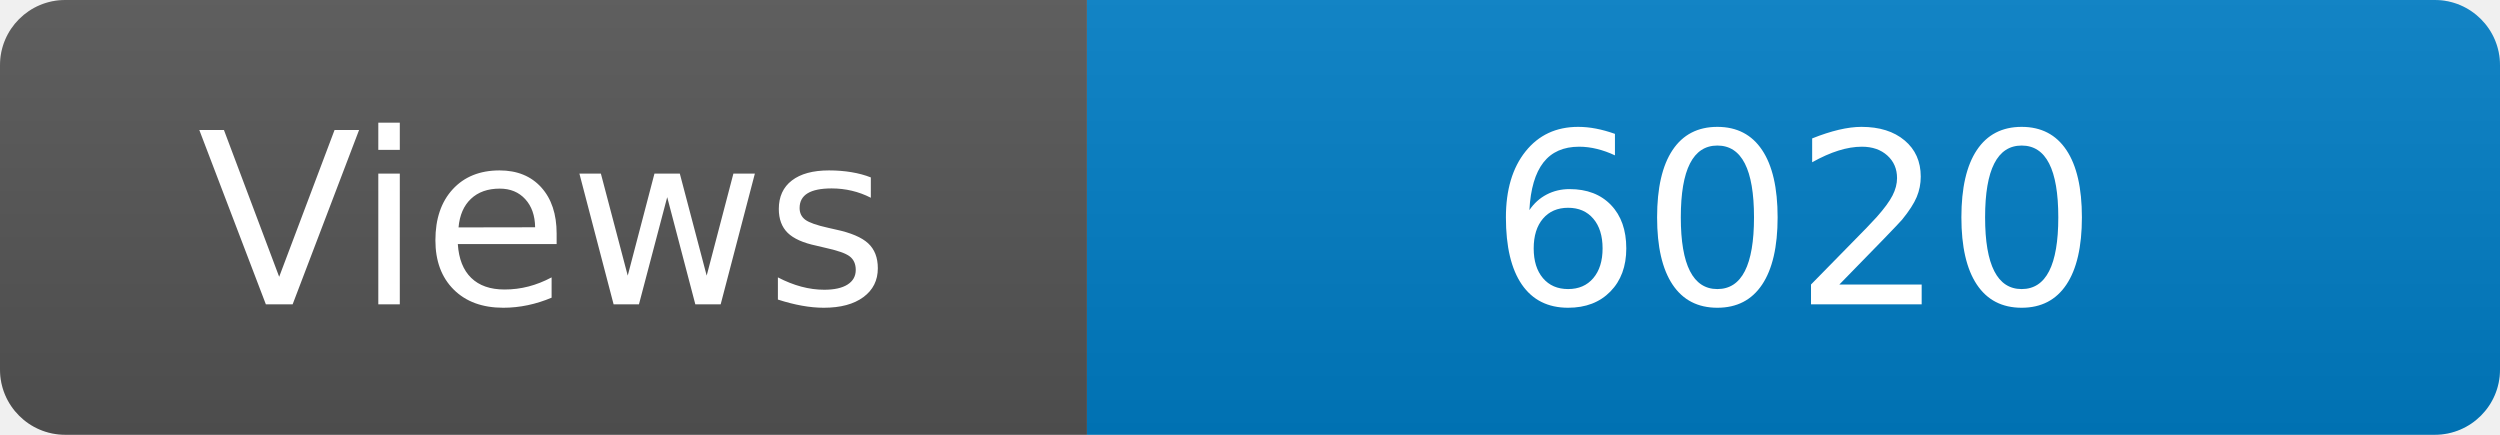
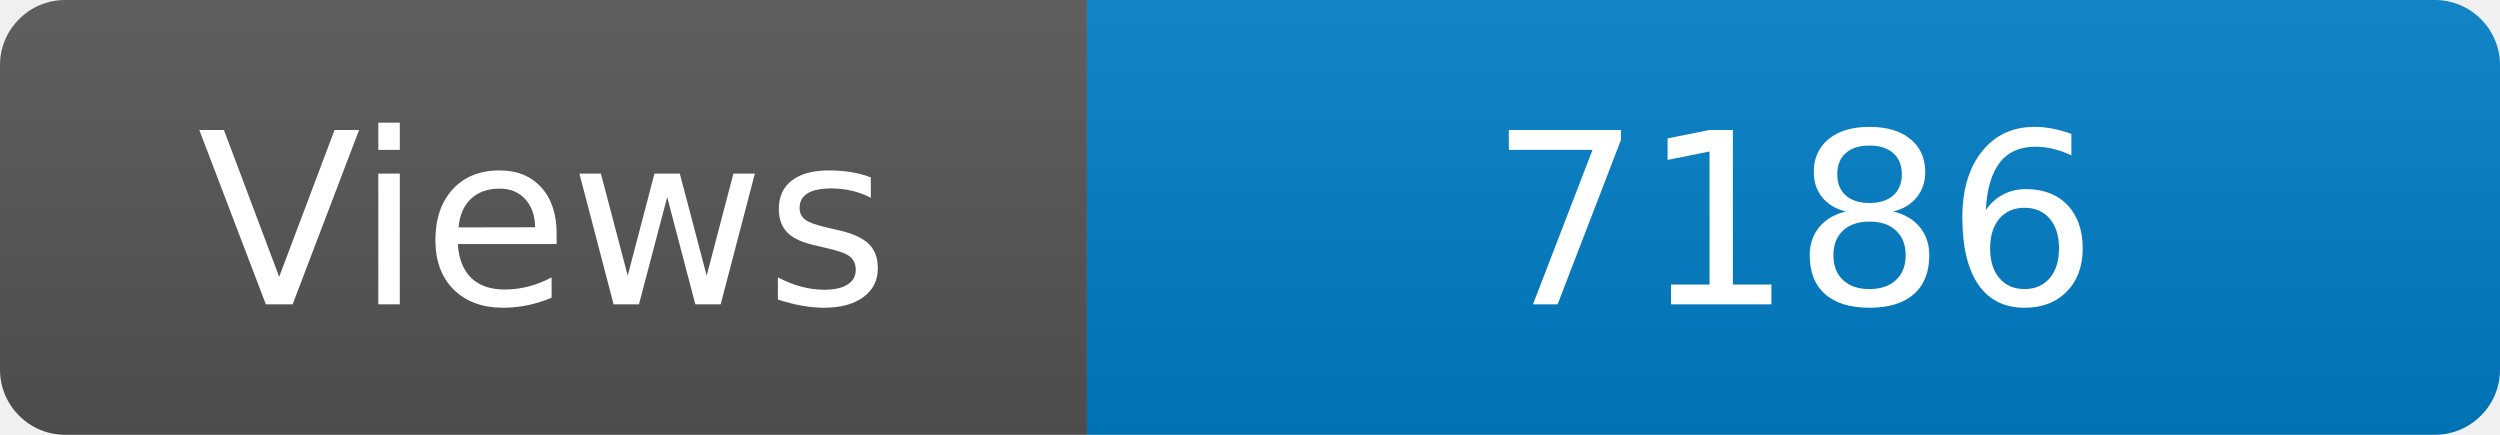
<svg xmlns="http://www.w3.org/2000/svg" width="115" height="20" role="img" aria-label="Maintained?: yes">
  <linearGradient id="s" x2="0" y2="100%">
    <stop offset="0" stop-color="#bbb" stop-opacity=".1" />
    <stop offset="1" stop-opacity=".1" />
  </linearGradient>
  <clipPath id="r">
    <rect width="115" height="20" rx="3" fill="#fff" />
  </clipPath>
  <g clip-path="url(#r)">
    <rect width="50" height="20" fill="#555" />
    <rect x="50" width="160" height="20" fill="#007ec6" />
    <rect width="115" height="20" fill="url(#s)" />
  </g>
  <g fill="#fff" text-anchor="middle" font-family="Verdana,Geneva,DejaVu Sans,sans-serif" font-size="110">
    <text x="250" y="140" transform="scale(.1)" fill="#fff">Views</text>
-     <text x="825" y="140" transform="scale(.1)" fill="#fff">6020</text>
+     <text x="825" y="140" transform="scale(.1)" fill="#fff">7186</text>
  </g>
</svg>
